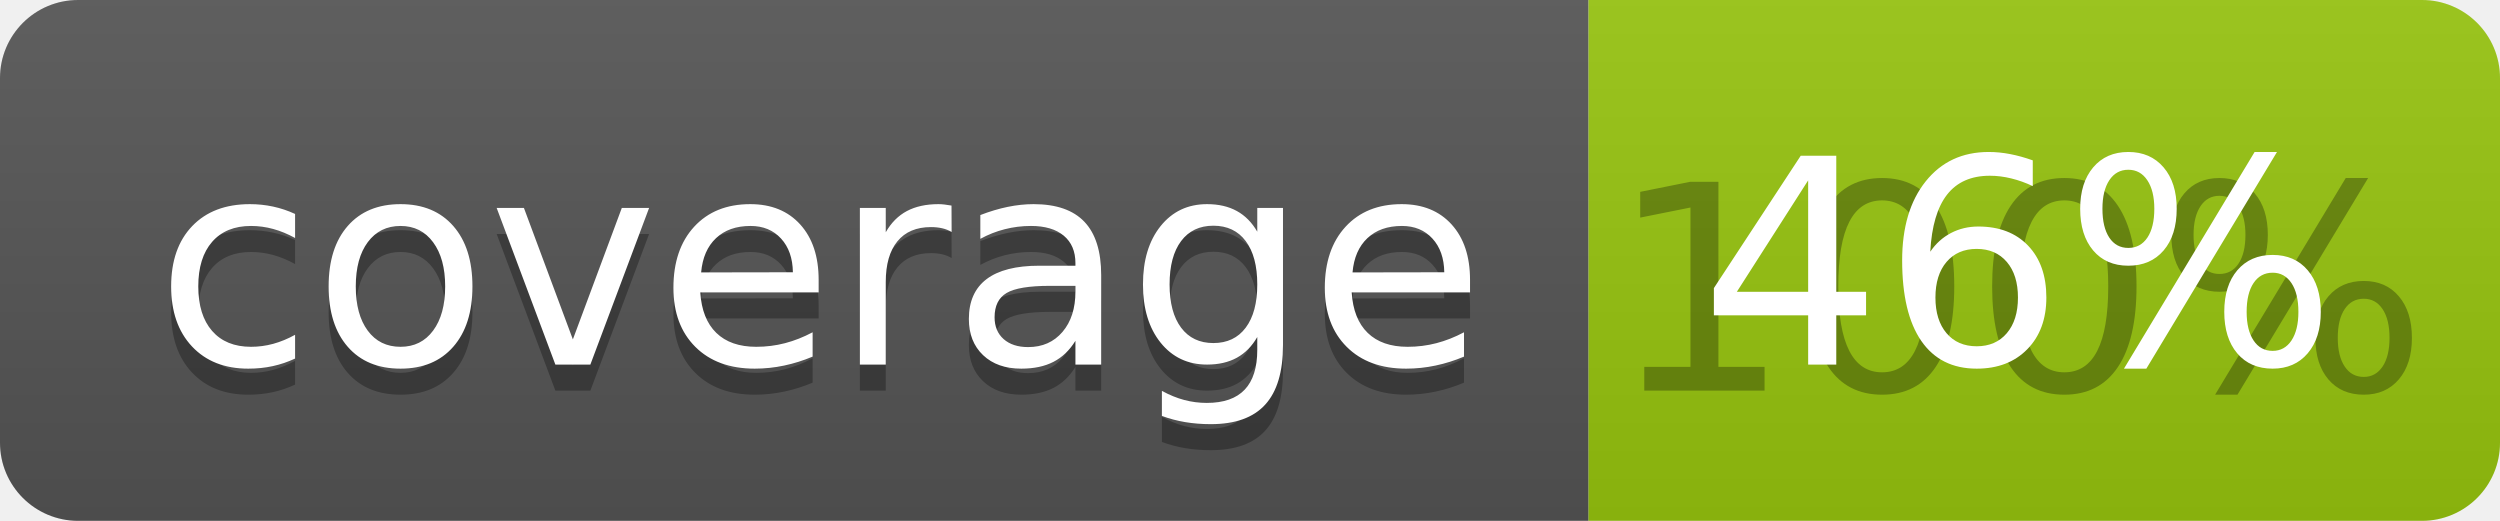
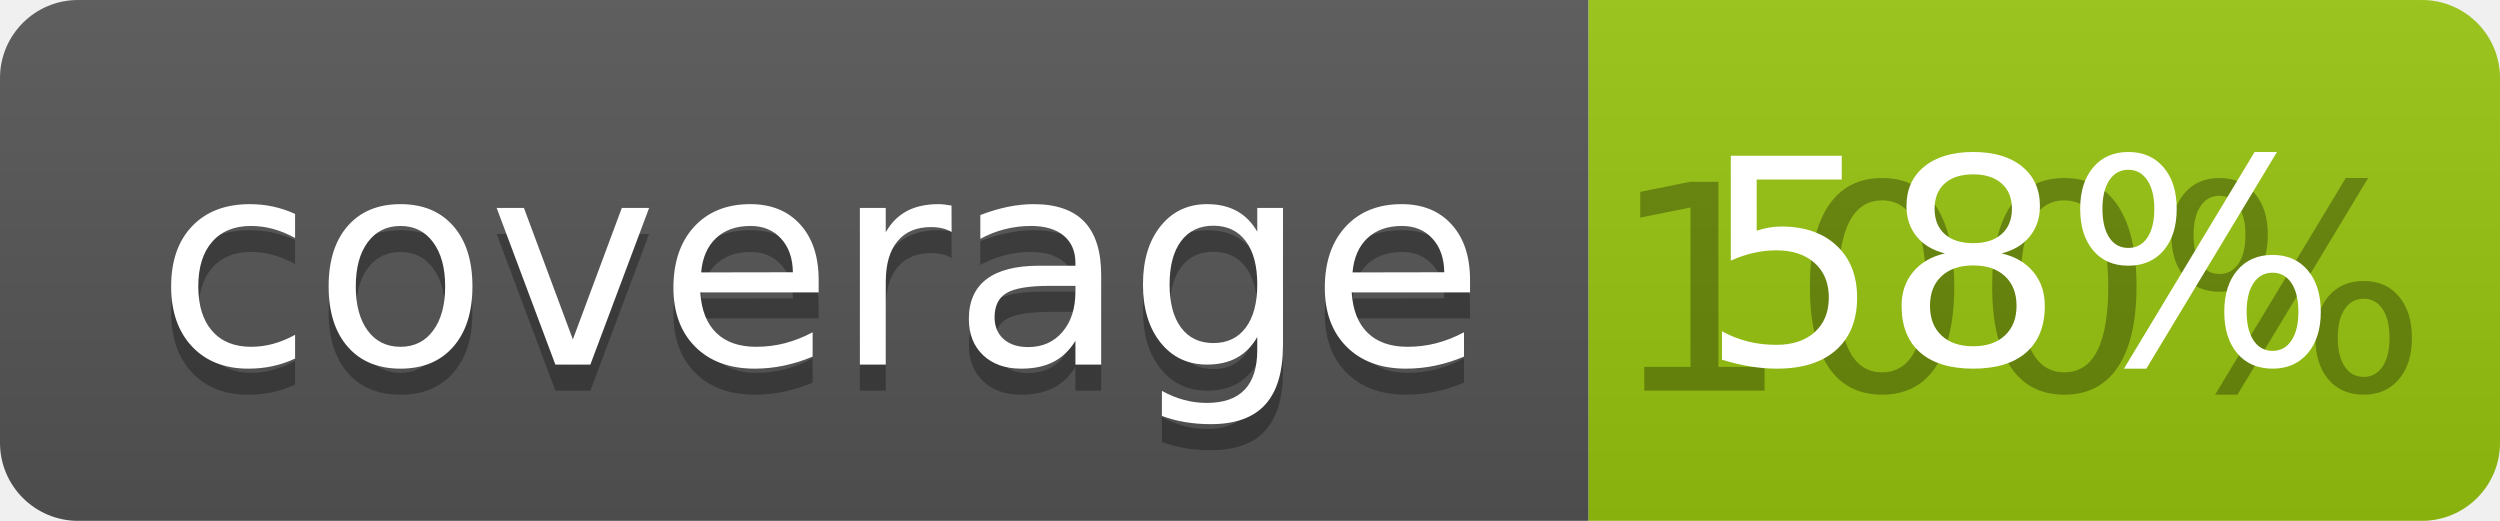
<svg xmlns="http://www.w3.org/2000/svg" width="96" height="20">
  <linearGradient id="b" x2="0" y2="100%">
    <stop offset="0" stop-color="#bbb" stop-opacity=".1" />
    <stop offset="1" stop-opacity=".1" />
  </linearGradient>
  <clipPath id="a">
    <rect width="96" height="20" rx="3" fill="#fff" />
  </clipPath>
  <g clip-path="url(#a)">
    <path fill="#555" d="M0 0h61v20H0z" />
    <path fill="#97C50F" d="M61 0h35v20H61z" />
    <path fill="url(#b)" d="M0 0h96v20H0z" />
  </g>
  <g fill="#fff" text-anchor="middle" font-family="DejaVu Sans,Verdana,Geneva,sans-serif" font-size="110">
    <text x="315" y="150" fill="#010101" fill-opacity=".3" transform="scale(.1)" textLength="510">coverage</text>
    <text x="315" y="140" transform="scale(.1)" textLength="510">coverage</text>
    <text x="775" y="150" fill="#010101" fill-opacity=".3" transform="scale(.1)" textLength="250">100%</text>
-     <text x="775" y="140" transform="scale(.1)" textLength="250">46%</text>
+     <text x="775" y="140" transform="scale(.1)" textLength="250">58%</text>
  </g>
</svg>
